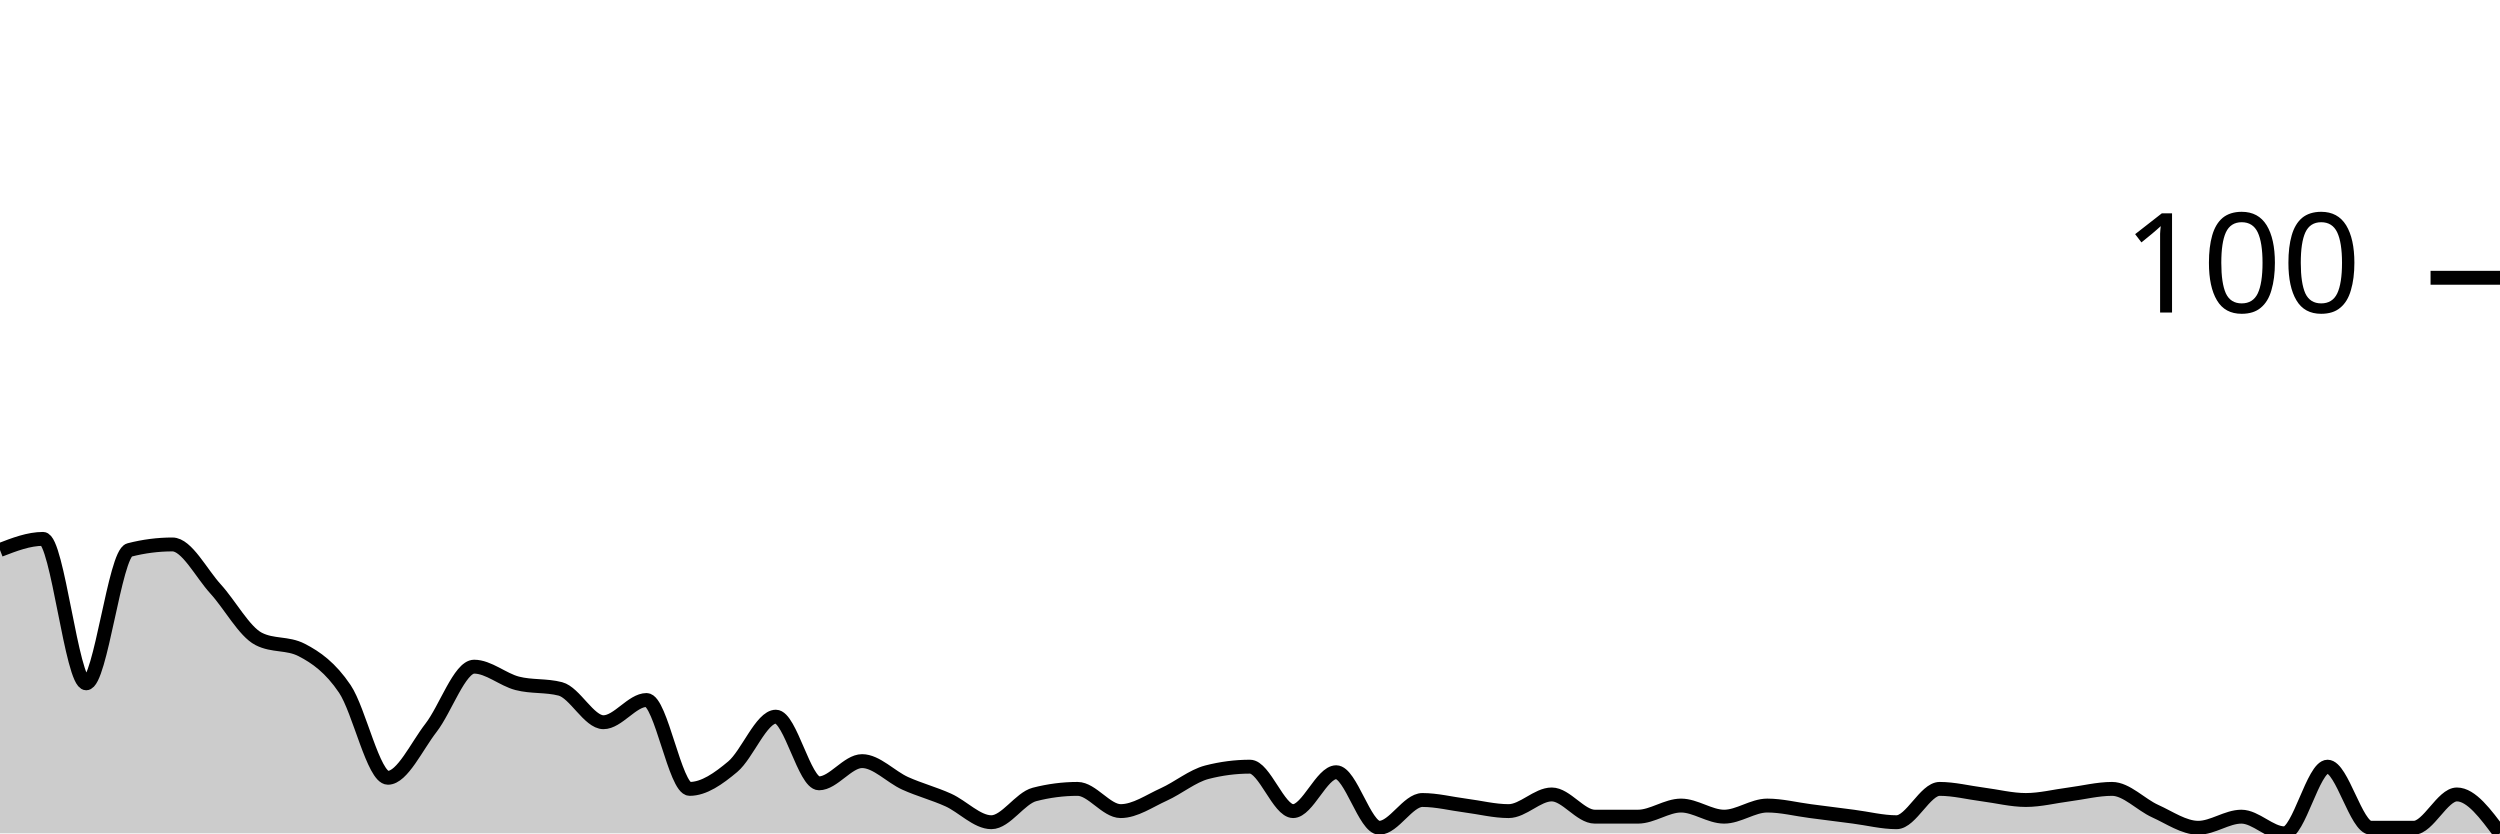
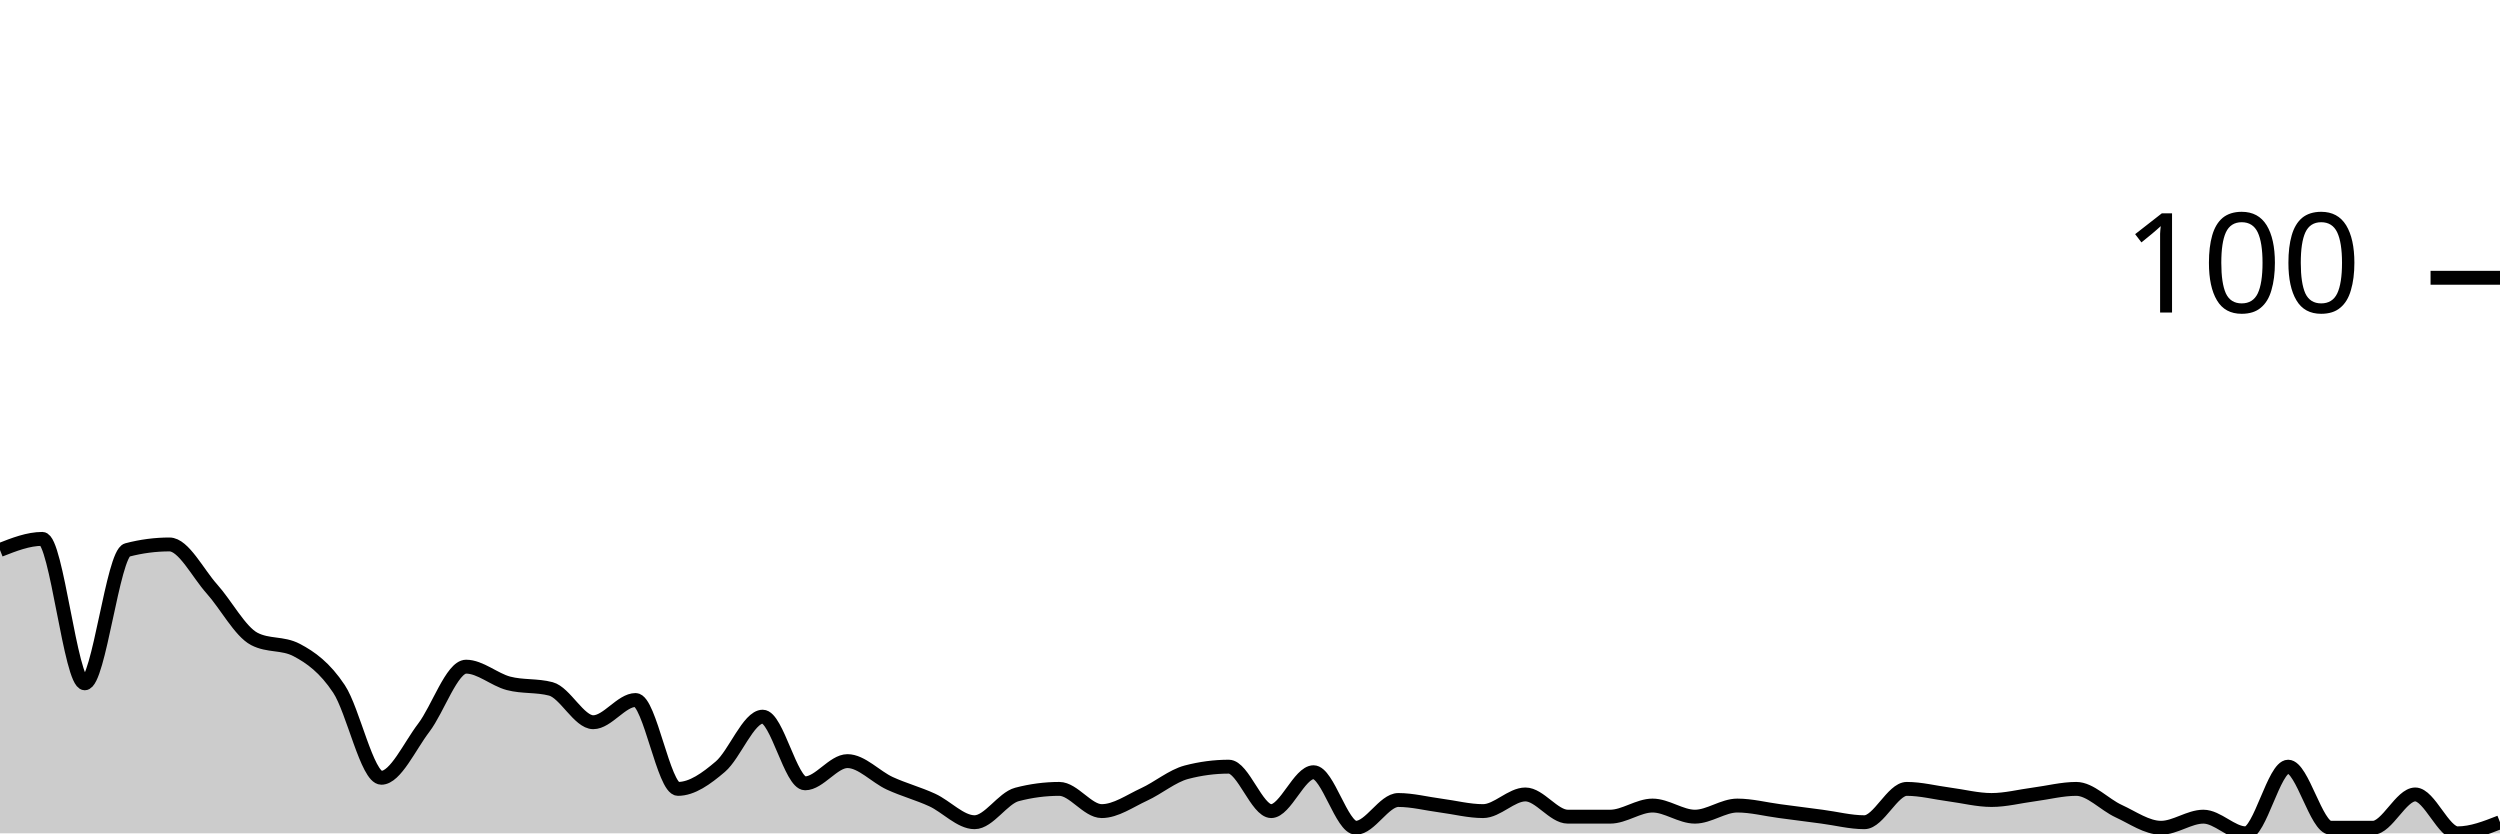
<svg xmlns="http://www.w3.org/2000/svg" viewBox="0 0 180 60">
  <g transform="translate(0,20)">
-     <path class="area" fill="rgba(0, 0, 0, 0.2)" d="M0,19.6C1.034,19.2,2.069,18.8,3.103,18.8C4.138,18.8,5.172,29.2,6.207,29.2C7.241,29.2,8.276,19.867,9.31,19.6C10.345,19.333,11.379,19.2,12.414,19.2C13.448,19.2,14.483,21.267,15.517,22.4C16.552,23.533,17.586,25.467,18.621,26C19.655,26.533,20.69,26.267,21.724,26.8C22.759,27.333,23.793,28.067,24.828,29.6C25.862,31.133,26.897,36,27.931,36C28.966,36,30,33.733,31.034,32.4C32.069,31.067,33.103,28,34.138,28C35.172,28,36.207,28.933,37.241,29.2C38.276,29.467,39.31,29.333,40.345,29.6C41.379,29.867,42.414,32,43.448,32C44.483,32,45.517,30.4,46.552,30.4C47.586,30.4,48.621,36.8,49.655,36.8C50.69,36.8,51.724,36.067,52.759,35.2C53.793,34.333,54.828,31.6,55.862,31.6C56.897,31.6,57.931,36.4,58.966,36.4C60,36.4,61.034,34.8,62.069,34.8C63.103,34.8,64.138,35.933,65.172,36.4C66.207,36.867,67.241,37.133,68.276,37.6C69.31,38.067,70.345,39.2,71.379,39.2C72.414,39.2,73.448,37.467,74.483,37.2C75.517,36.933,76.552,36.8,77.586,36.8C78.621,36.8,79.655,38.4,80.69,38.4C81.724,38.4,82.759,37.667,83.793,37.2C84.828,36.733,85.862,35.867,86.897,35.6C87.931,35.333,88.966,35.2,90,35.2C91.034,35.2,92.069,38.4,93.103,38.4C94.138,38.4,95.172,35.6,96.207,35.6C97.241,35.6,98.276,39.6,99.31,39.6C100.345,39.6,101.379,37.6,102.414,37.6C103.448,37.6,104.483,37.867,105.517,38C106.552,38.133,107.586,38.4,108.621,38.4C109.655,38.4,110.69,37.2,111.724,37.2C112.759,37.2,113.793,38.8,114.828,38.8C115.862,38.8,116.897,38.8,117.931,38.8C118.966,38.8,120,38,121.034,38C122.069,38,123.103,38.8,124.138,38.8C125.172,38.8,126.207,38,127.241,38C128.276,38,129.31,38.267,130.345,38.4C131.379,38.533,132.414,38.667,133.448,38.8C134.483,38.933,135.517,39.2,136.552,39.2C137.586,39.2,138.621,36.8,139.655,36.8C140.69,36.8,141.724,37.067,142.759,37.2C143.793,37.333,144.828,37.6,145.862,37.6C146.897,37.6,147.931,37.333,148.966,37.2C150,37.067,151.034,36.8,152.069,36.8C153.103,36.8,154.138,37.933,155.172,38.4C156.207,38.867,157.241,39.6,158.276,39.6C159.31,39.6,160.345,38.8,161.379,38.8C162.414,38.8,163.448,40,164.483,40C165.517,40,166.552,35.2,167.586,35.2C168.621,35.2,169.655,39.6,170.69,39.6C171.724,39.6,172.759,39.6,173.793,39.6C174.828,39.6,175.862,37.2,176.897,37.2C177.931,37.2,178.966,38.6,180,40L180,40C178.966,40,177.931,40,176.897,40C175.862,40,174.828,40,173.793,40C172.759,40,171.724,40,170.69,40C169.655,40,168.621,40,167.586,40C166.552,40,165.517,40,164.483,40C163.448,40,162.414,40,161.379,40C160.345,40,159.31,40,158.276,40C157.241,40,156.207,40,155.172,40C154.138,40,153.103,40,152.069,40C151.034,40,150,40,148.966,40C147.931,40,146.897,40,145.862,40C144.828,40,143.793,40,142.759,40C141.724,40,140.69,40,139.655,40C138.621,40,137.586,40,136.552,40C135.517,40,134.483,40,133.448,40C132.414,40,131.379,40,130.345,40C129.31,40,128.276,40,127.241,40C126.207,40,125.172,40,124.138,40C123.103,40,122.069,40,121.034,40C120,40,118.966,40,117.931,40C116.897,40,115.862,40,114.828,40C113.793,40,112.759,40,111.724,40C110.69,40,109.655,40,108.621,40C107.586,40,106.552,40,105.517,40C104.483,40,103.448,40,102.414,40C101.379,40,100.345,40,99.31,40C98.276,40,97.241,40,96.207,40C95.172,40,94.138,40,93.103,40C92.069,40,91.034,40,90,40C88.966,40,87.931,40,86.897,40C85.862,40,84.828,40,83.793,40C82.759,40,81.724,40,80.69,40C79.655,40,78.621,40,77.586,40C76.552,40,75.517,40,74.483,40C73.448,40,72.414,40,71.379,40C70.345,40,69.31,40,68.276,40C67.241,40,66.207,40,65.172,40C64.138,40,63.103,40,62.069,40C61.034,40,60,40,58.966,40C57.931,40,56.897,40,55.862,40C54.828,40,53.793,40,52.759,40C51.724,40,50.69,40,49.655,40C48.621,40,47.586,40,46.552,40C45.517,40,44.483,40,43.448,40C42.414,40,41.379,40,40.345,40C39.31,40,38.276,40,37.241,40C36.207,40,35.172,40,34.138,40C33.103,40,32.069,40,31.034,40C30,40,28.966,40,27.931,40C26.897,40,25.862,40,24.828,40C23.793,40,22.759,40,21.724,40C20.69,40,19.655,40,18.621,40C17.586,40,16.552,40,15.517,40C14.483,40,13.448,40,12.414,40C11.379,40,10.345,40,9.31,40C8.276,40,7.241,40,6.207,40C5.172,40,4.138,40,3.103,40C2.069,40,1.034,40,0,40Z" />
-     <path class="line" stroke="black" fill="none" d="M0,19.6C1.034,19.2,2.069,18.8,3.103,18.8C4.138,18.8,5.172,29.2,6.207,29.2C7.241,29.2,8.276,19.867,9.31,19.6C10.345,19.333,11.379,19.2,12.414,19.2C13.448,19.2,14.483,21.267,15.517,22.4C16.552,23.533,17.586,25.467,18.621,26C19.655,26.533,20.69,26.267,21.724,26.8C22.759,27.333,23.793,28.067,24.828,29.6C25.862,31.133,26.897,36,27.931,36C28.966,36,30,33.733,31.034,32.4C32.069,31.067,33.103,28,34.138,28C35.172,28,36.207,28.933,37.241,29.2C38.276,29.467,39.31,29.333,40.345,29.6C41.379,29.867,42.414,32,43.448,32C44.483,32,45.517,30.4,46.552,30.4C47.586,30.4,48.621,36.8,49.655,36.8C50.69,36.8,51.724,36.067,52.759,35.2C53.793,34.333,54.828,31.6,55.862,31.6C56.897,31.6,57.931,36.4,58.966,36.4C60,36.4,61.034,34.8,62.069,34.8C63.103,34.8,64.138,35.933,65.172,36.4C66.207,36.867,67.241,37.133,68.276,37.6C69.31,38.067,70.345,39.2,71.379,39.2C72.414,39.2,73.448,37.467,74.483,37.2C75.517,36.933,76.552,36.8,77.586,36.8C78.621,36.8,79.655,38.4,80.69,38.4C81.724,38.4,82.759,37.667,83.793,37.2C84.828,36.733,85.862,35.867,86.897,35.6C87.931,35.333,88.966,35.2,90,35.2C91.034,35.2,92.069,38.4,93.103,38.4C94.138,38.4,95.172,35.6,96.207,35.6C97.241,35.6,98.276,39.6,99.31,39.6C100.345,39.6,101.379,37.6,102.414,37.6C103.448,37.6,104.483,37.867,105.517,38C106.552,38.133,107.586,38.4,108.621,38.4C109.655,38.4,110.69,37.2,111.724,37.2C112.759,37.2,113.793,38.8,114.828,38.8C115.862,38.8,116.897,38.8,117.931,38.8C118.966,38.8,120,38,121.034,38C122.069,38,123.103,38.8,124.138,38.8C125.172,38.8,126.207,38,127.241,38C128.276,38,129.31,38.267,130.345,38.4C131.379,38.533,132.414,38.667,133.448,38.8C134.483,38.933,135.517,39.2,136.552,39.2C137.586,39.2,138.621,36.8,139.655,36.8C140.69,36.8,141.724,37.067,142.759,37.2C143.793,37.333,144.828,37.6,145.862,37.6C146.897,37.6,147.931,37.333,148.966,37.2C150,37.067,151.034,36.8,152.069,36.8C153.103,36.8,154.138,37.933,155.172,38.4C156.207,38.867,157.241,39.6,158.276,39.6C159.31,39.6,160.345,38.8,161.379,38.8C162.414,38.8,163.448,40,164.483,40C165.517,40,166.552,35.2,167.586,35.2C168.621,35.2,169.655,39.6,170.69,39.6C171.724,39.6,172.759,39.6,173.793,39.6C174.828,39.6,175.862,37.2,176.897,37.2C177.931,37.2,178.966,38.6,180,40" />
+     <path class="area" fill="rgba(0, 0, 0, 0.2)" d="M0,19.6C1.017,19.2,2.034,18.8,3.051,18.8C4.068,18.8,5.085,29.2,6.102,29.2C7.119,29.2,8.136,19.867,9.153,19.6C10.169,19.333,11.186,19.2,12.203,19.2C13.22,19.2,14.237,21.267,15.254,22.4C16.271,23.533,17.288,25.467,18.305,26C19.322,26.533,20.339,26.267,21.356,26.8C22.373,27.333,23.39,28.067,24.407,29.6C25.424,31.133,26.441,36,27.458,36C28.475,36,29.492,33.733,30.508,32.4C31.525,31.067,32.542,28,33.559,28C34.576,28,35.593,28.933,36.61,29.2C37.627,29.467,38.644,29.333,39.661,29.6C40.678,29.867,41.695,32,42.712,32C43.729,32,44.746,30.4,45.763,30.4C46.78,30.4,47.797,36.8,48.814,36.8C49.831,36.8,50.847,36.067,51.864,35.2C52.881,34.333,53.898,31.6,54.915,31.6C55.932,31.6,56.949,36.4,57.966,36.4C58.983,36.4,60,34.8,61.017,34.8C62.034,34.8,63.051,35.933,64.068,36.4C65.085,36.867,66.102,37.133,67.119,37.6C68.136,38.067,69.153,39.2,70.169,39.2C71.186,39.2,72.203,37.467,73.22,37.2C74.237,36.933,75.254,36.8,76.271,36.8C77.288,36.8,78.305,38.4,79.322,38.4C80.339,38.4,81.356,37.667,82.373,37.2C83.39,36.733,84.407,35.867,85.424,35.6C86.441,35.333,87.458,35.2,88.475,35.2C89.492,35.2,90.508,38.4,91.525,38.4C92.542,38.4,93.559,35.6,94.576,35.6C95.593,35.6,96.61,39.6,97.627,39.6C98.644,39.6,99.661,37.6,100.678,37.6C101.695,37.6,102.712,37.867,103.729,38C104.746,38.133,105.763,38.4,106.78,38.4C107.797,38.4,108.814,37.2,109.831,37.2C110.847,37.2,111.864,38.8,112.881,38.8C113.898,38.8,114.915,38.8,115.932,38.8C116.949,38.8,117.966,38,118.983,38C120,38,121.017,38.8,122.034,38.8C123.051,38.8,124.068,38,125.085,38C126.102,38,127.119,38.267,128.136,38.4C129.153,38.533,130.169,38.667,131.186,38.8C132.203,38.933,133.22,39.2,134.237,39.2C135.254,39.2,136.271,36.8,137.288,36.8C138.305,36.8,139.322,37.067,140.339,37.2C141.356,37.333,142.373,37.6,143.39,37.6C144.407,37.6,145.424,37.333,146.441,37.2C147.458,37.067,148.475,36.8,149.492,36.8C150.508,36.8,151.525,37.933,152.542,38.4C153.559,38.867,154.576,39.6,155.593,39.6C156.61,39.6,157.627,38.8,158.644,38.8C159.661,38.8,160.678,40,161.695,40C162.712,40,163.729,35.2,164.746,35.2C165.763,35.2,166.78,39.6,167.797,39.6C168.814,39.6,169.831,39.6,170.847,39.6C171.864,39.6,172.881,37.2,173.898,37.2C174.915,37.2,175.932,40,176.949,40C177.966,40,178.983,39.6,180,39.2L180,40C178.983,40,177.966,40,176.949,40C175.932,40,174.915,40,173.898,40C172.881,40,171.864,40,170.847,40C169.831,40,168.814,40,167.797,40C166.78,40,165.763,40,164.746,40C163.729,40,162.712,40,161.695,40C160.678,40,159.661,40,158.644,40C157.627,40,156.61,40,155.593,40C154.576,40,153.559,40,152.542,40C151.525,40,150.508,40,149.492,40C148.475,40,147.458,40,146.441,40C145.424,40,144.407,40,143.39,40C142.373,40,141.356,40,140.339,40C139.322,40,138.305,40,137.288,40C136.271,40,135.254,40,134.237,40C133.22,40,132.203,40,131.186,40C130.169,40,129.153,40,128.136,40C127.119,40,126.102,40,125.085,40C124.068,40,123.051,40,122.034,40C121.017,40,120,40,118.983,40C117.966,40,116.949,40,115.932,40C114.915,40,113.898,40,112.881,40C111.864,40,110.847,40,109.831,40C108.814,40,107.797,40,106.78,40C105.763,40,104.746,40,103.729,40C102.712,40,101.695,40,100.678,40C99.661,40,98.644,40,97.627,40C96.61,40,95.593,40,94.576,40C93.559,40,92.542,40,91.525,40C90.508,40,89.492,40,88.475,40C87.458,40,86.441,40,85.424,40C84.407,40,83.39,40,82.373,40C81.356,40,80.339,40,79.322,40C78.305,40,77.288,40,76.271,40C75.254,40,74.237,40,73.22,40C72.203,40,71.186,40,70.169,40C69.153,40,68.136,40,67.119,40C66.102,40,65.085,40,64.068,40C63.051,40,62.034,40,61.017,40C60,40,58.983,40,57.966,40C56.949,40,55.932,40,54.915,40C53.898,40,52.881,40,51.864,40C50.847,40,49.831,40,48.814,40C47.797,40,46.78,40,45.763,40C44.746,40,43.729,40,42.712,40C41.695,40,40.678,40,39.661,40C38.644,40,37.627,40,36.61,40C35.593,40,34.576,40,33.559,40C32.542,40,31.525,40,30.508,40C29.492,40,28.475,40,27.458,40C26.441,40,25.424,40,24.407,40C23.39,40,22.373,40,21.356,40C20.339,40,19.322,40,18.305,40C17.288,40,16.271,40,15.254,40C14.237,40,13.22,40,12.203,40C11.186,40,10.169,40,9.153,40C8.136,40,7.119,40,6.102,40C5.085,40,4.068,40,3.051,40C2.034,40,1.017,40,0,40Z" />
+     <path class="line" stroke="black" fill="none" d="M0,19.6C1.017,19.2,2.034,18.8,3.051,18.8C4.068,18.8,5.085,29.2,6.102,29.2C7.119,29.2,8.136,19.867,9.153,19.6C10.169,19.333,11.186,19.2,12.203,19.2C13.22,19.2,14.237,21.267,15.254,22.4C16.271,23.533,17.288,25.467,18.305,26C19.322,26.533,20.339,26.267,21.356,26.8C22.373,27.333,23.39,28.067,24.407,29.6C25.424,31.133,26.441,36,27.458,36C28.475,36,29.492,33.733,30.508,32.4C31.525,31.067,32.542,28,33.559,28C34.576,28,35.593,28.933,36.61,29.2C37.627,29.467,38.644,29.333,39.661,29.6C40.678,29.867,41.695,32,42.712,32C43.729,32,44.746,30.4,45.763,30.4C46.78,30.4,47.797,36.8,48.814,36.8C49.831,36.8,50.847,36.067,51.864,35.2C52.881,34.333,53.898,31.6,54.915,31.6C55.932,31.6,56.949,36.4,57.966,36.4C58.983,36.4,60,34.8,61.017,34.8C62.034,34.8,63.051,35.933,64.068,36.4C65.085,36.867,66.102,37.133,67.119,37.6C68.136,38.067,69.153,39.2,70.169,39.2C71.186,39.2,72.203,37.467,73.22,37.2C74.237,36.933,75.254,36.8,76.271,36.8C77.288,36.8,78.305,38.4,79.322,38.4C80.339,38.4,81.356,37.667,82.373,37.2C83.39,36.733,84.407,35.867,85.424,35.6C86.441,35.333,87.458,35.2,88.475,35.2C89.492,35.2,90.508,38.4,91.525,38.4C92.542,38.4,93.559,35.6,94.576,35.6C95.593,35.6,96.61,39.6,97.627,39.6C98.644,39.6,99.661,37.6,100.678,37.6C101.695,37.6,102.712,37.867,103.729,38C104.746,38.133,105.763,38.4,106.78,38.4C107.797,38.4,108.814,37.2,109.831,37.2C110.847,37.2,111.864,38.8,112.881,38.8C113.898,38.8,114.915,38.8,115.932,38.8C116.949,38.8,117.966,38,118.983,38C120,38,121.017,38.8,122.034,38.8C123.051,38.8,124.068,38,125.085,38C126.102,38,127.119,38.267,128.136,38.4C129.153,38.533,130.169,38.667,131.186,38.8C132.203,38.933,133.22,39.2,134.237,39.2C135.254,39.2,136.271,36.8,137.288,36.8C138.305,36.8,139.322,37.067,140.339,37.2C141.356,37.333,142.373,37.6,143.39,37.6C144.407,37.6,145.424,37.333,146.441,37.2C147.458,37.067,148.475,36.8,149.492,36.8C150.508,36.8,151.525,37.933,152.542,38.4C153.559,38.867,154.576,39.6,155.593,39.6C156.61,39.6,157.627,38.8,158.644,38.8C159.661,38.8,160.678,40,161.695,40C162.712,40,163.729,35.2,164.746,35.2C165.763,35.2,166.78,39.6,167.797,39.6C168.814,39.6,169.831,39.6,170.847,39.6C171.864,39.6,172.881,37.2,173.898,37.2C174.915,37.2,175.932,40,176.949,40C177.966,40,178.983,39.6,180,39.2" />
    <path class="axis-ceiling" stroke-width="1" stroke="black" fill="none" d="M175,0L180,0" />
    <text class="axis-ceiling-label" font-family="sans-serif" text-anchor="end" font-size="10px" x="170" y="2.5">100</text>
  </g>
</svg>
